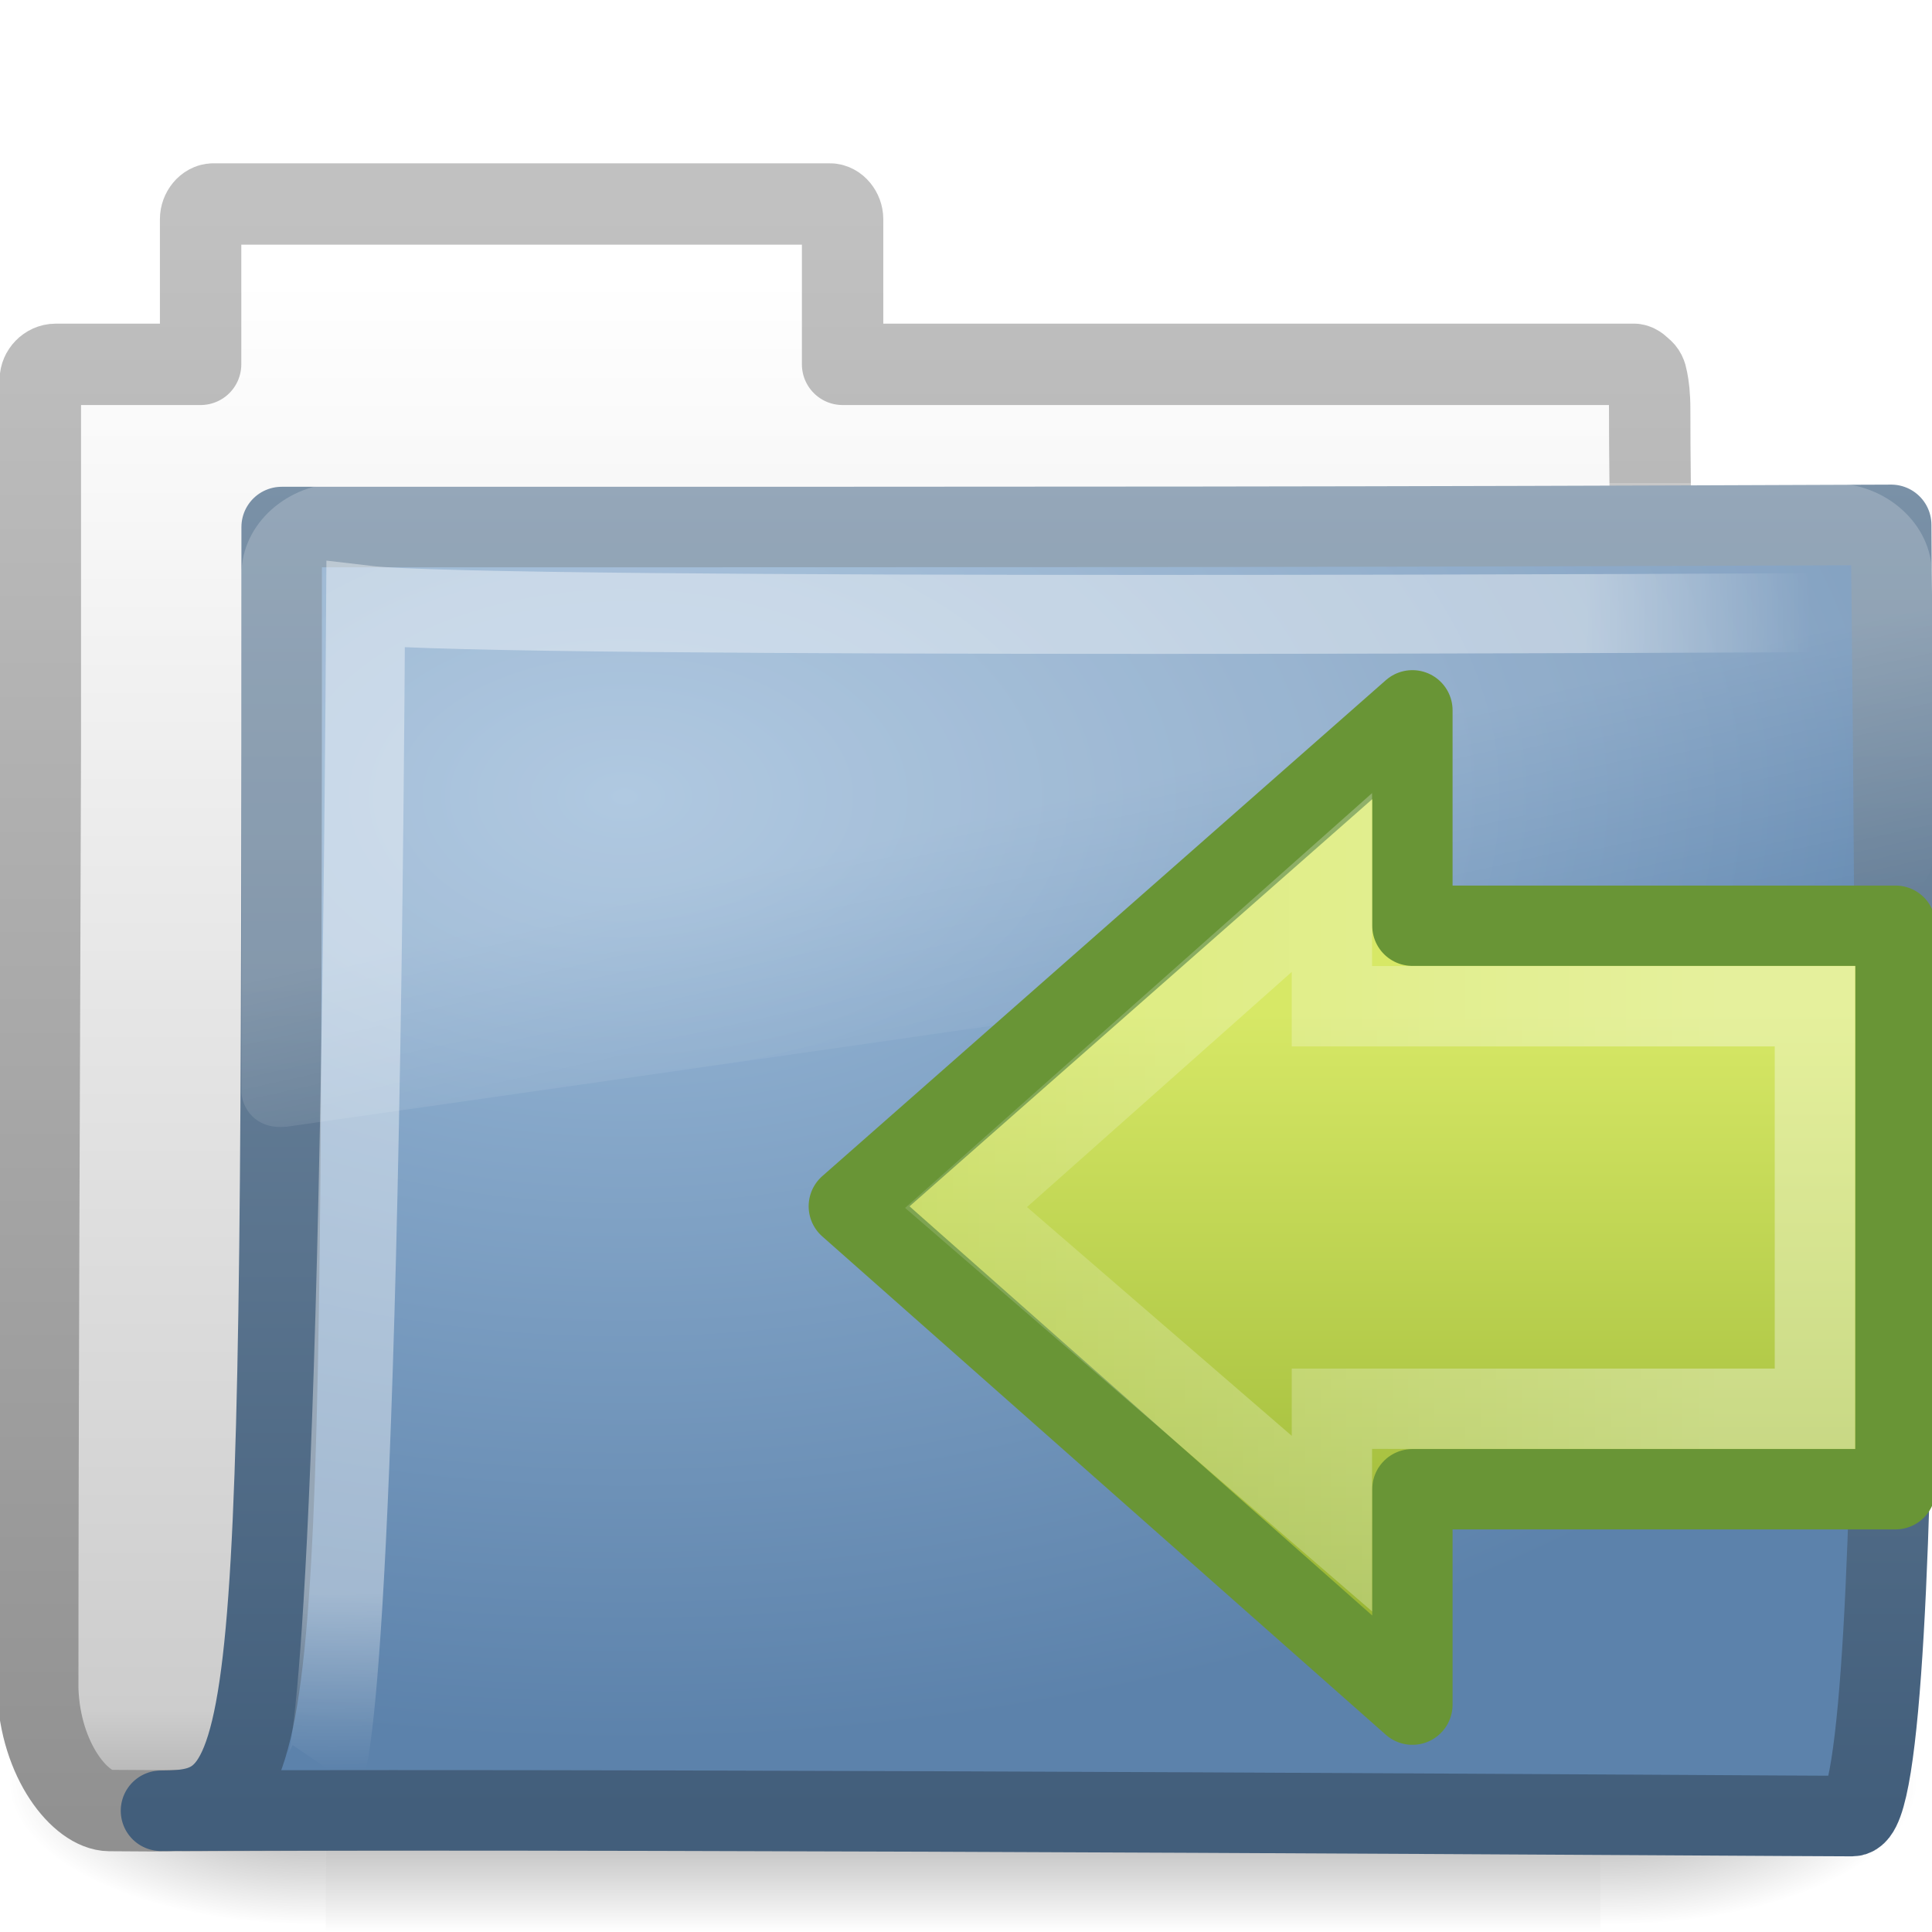
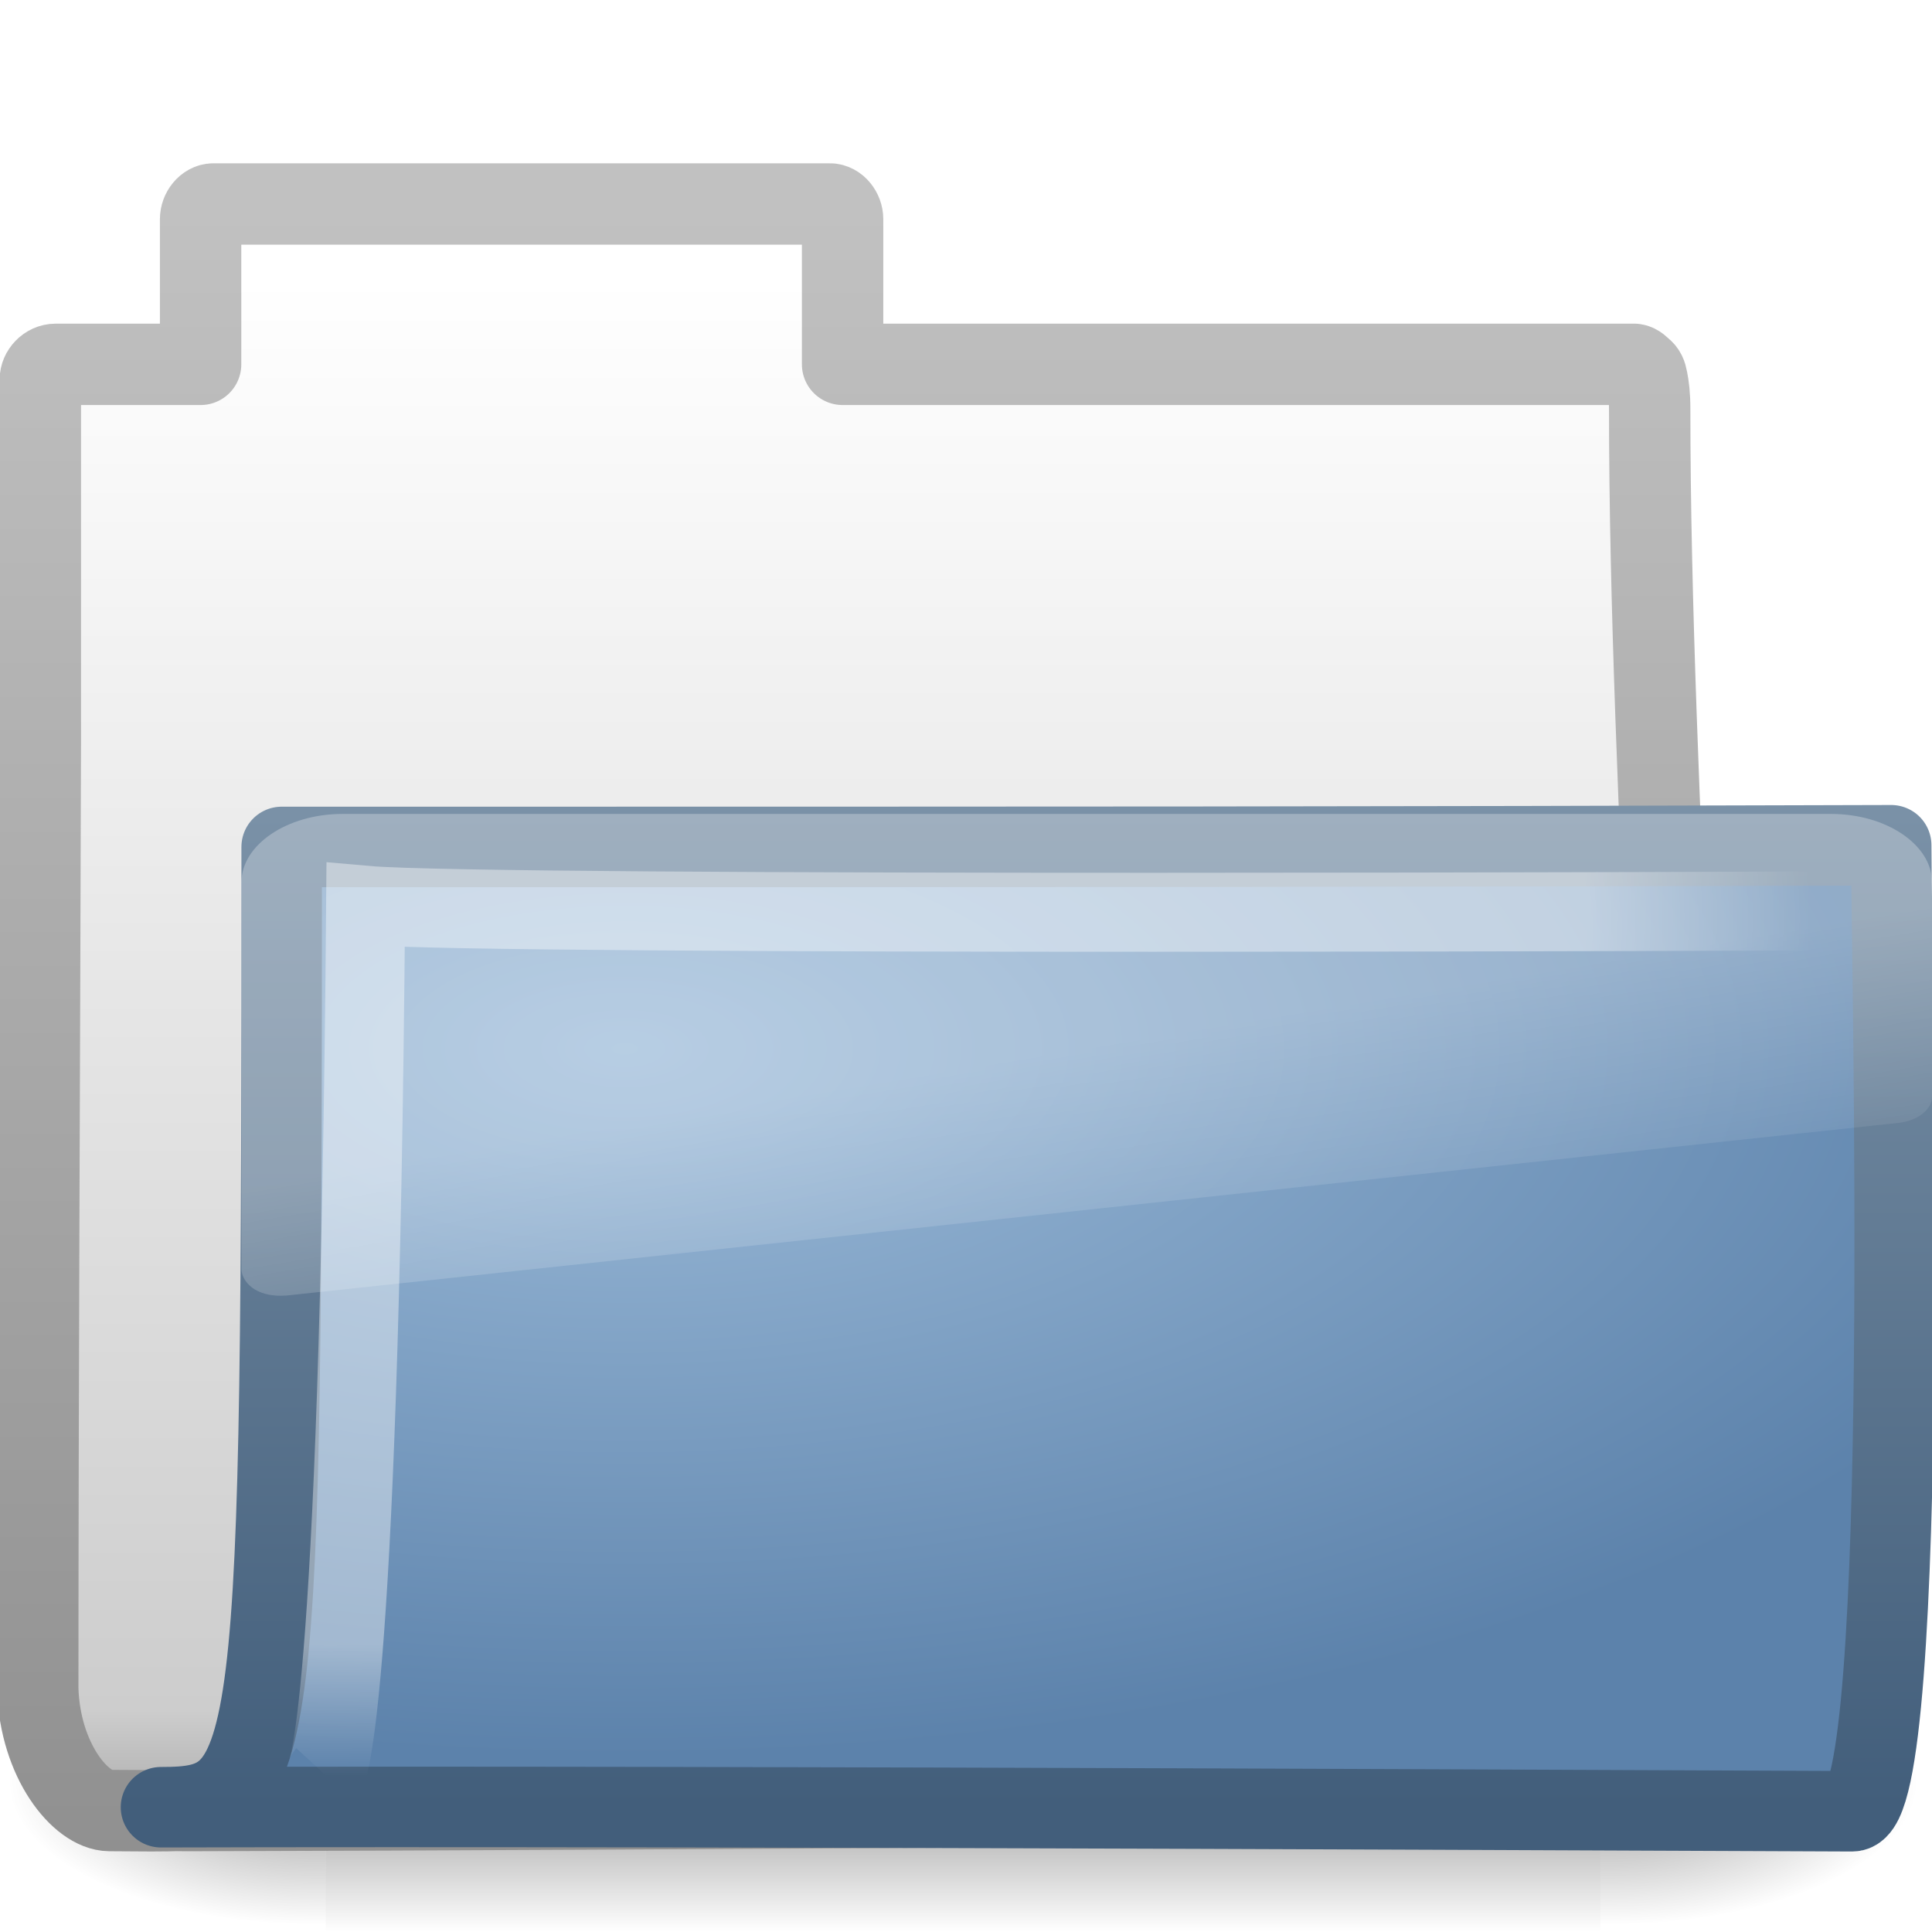
- <svg xmlns="http://www.w3.org/2000/svg" xmlns:xlink="http://www.w3.org/1999/xlink" width="24" height="24" id="svg2" version="1.0">
+ <svg xmlns="http://www.w3.org/2000/svg" xmlns:xlink="http://www.w3.org/1999/xlink" version="1.0" width="24" height="24" id="svg2">
  <defs id="defs4">
-     <radialGradient xlink:href="#linearGradient5060" id="radialGradient4361" gradientUnits="userSpaceOnUse" gradientTransform="matrix(-2.774389,0,0,1.969706,112.7623,-872.8854)" cx="605.714" cy="486.648" fx="605.714" fy="486.648" r="117.143" />
+     <radialGradient cx="605.714" cy="486.648" r="117.143" fx="605.714" fy="486.648" id="radialGradient4361" xlink:href="#linearGradient5060" gradientUnits="userSpaceOnUse" gradientTransform="matrix(-2.774389,0,0,1.969706,112.7623,-872.8854)" />
    <linearGradient id="linearGradient5060">
-       <stop id="stop5062" offset="0" style="stop-color:black;stop-opacity:1;" />
-       <stop id="stop5064" offset="1" style="stop-color:black;stop-opacity:0;" />
+       <stop id="stop5062" style="stop-color:#000000;stop-opacity:1" offset="0" />
+       <stop id="stop5064" style="stop-color:#000000;stop-opacity:0" offset="1" />
    </linearGradient>
-     <radialGradient xlink:href="#linearGradient5060" id="radialGradient4359" gradientUnits="userSpaceOnUse" gradientTransform="matrix(2.774389,0,0,1.969706,-1891.633,-872.8854)" cx="605.714" cy="486.648" fx="605.714" fy="486.648" r="117.143" />
+     <radialGradient cx="605.714" cy="486.648" r="117.143" fx="605.714" fy="486.648" id="radialGradient4359" xlink:href="#linearGradient5060" gradientUnits="userSpaceOnUse" gradientTransform="matrix(2.774389,0,0,1.969706,-1891.633,-872.8854)" />
    <linearGradient id="linearGradient5048">
-       <stop id="stop5050" offset="0" style="stop-color:black;stop-opacity:0;" />
-       <stop style="stop-color:black;stop-opacity:1;" offset="0.5" id="stop5056" />
-       <stop id="stop5052" offset="1" style="stop-color:black;stop-opacity:0;" />
+       <stop id="stop5050" style="stop-color:#000000;stop-opacity:0" offset="0" />
+       <stop id="stop5056" style="stop-color:#000000;stop-opacity:1" offset="0.5" />
+       <stop id="stop5052" style="stop-color:#000000;stop-opacity:0" offset="1" />
    </linearGradient>
-     <linearGradient xlink:href="#linearGradient5048" id="linearGradient4357" gradientUnits="userSpaceOnUse" gradientTransform="matrix(2.774389,0,0,1.969706,-1892.179,-872.8854)" x1="302.857" y1="366.648" x2="302.857" y2="609.505" />
+     <linearGradient x1="302.857" y1="366.648" x2="302.857" y2="609.505" id="linearGradient4357" xlink:href="#linearGradient5048" gradientUnits="userSpaceOnUse" gradientTransform="matrix(2.774389,0,0,1.969706,-1892.179,-872.8854)" />
    <linearGradient id="linearGradient5157">
-       <stop style="stop-color:#c1c1c1;stop-opacity:1;" offset="0" id="stop5159" />
-       <stop style="stop-color:#909090;stop-opacity:1;" offset="1" id="stop5161" />
+       <stop id="stop5159" style="stop-color:#c1c1c1;stop-opacity:1" offset="0" />
+       <stop id="stop5161" style="stop-color:#909090;stop-opacity:1" offset="1" />
    </linearGradient>
-     <linearGradient xlink:href="#linearGradient5157" id="linearGradient5163" x1="9.876" y1="2.601" x2="9.876" y2="23.062" gradientUnits="userSpaceOnUse" />
+     <linearGradient x1="9.876" y1="2.601" x2="9.876" y2="23.062" id="linearGradient5163" xlink:href="#linearGradient5157" gradientUnits="userSpaceOnUse" />
    <linearGradient id="linearGradient11111">
-       <stop style="stop-color:#ffffff;stop-opacity:1;" offset="0" id="stop11113" />
-       <stop id="stop11115" offset="0.91" style="stop-color:#cdcdcd;stop-opacity:1" />
-       <stop style="stop-color:#a1a1a1;stop-opacity:1;" offset="1" id="stop11117" />
+       <stop id="stop11113" style="stop-color:#ffffff;stop-opacity:1" offset="0" />
+       <stop id="stop11115" style="stop-color:#cdcdcd;stop-opacity:1" offset="0.91" />
+       <stop id="stop11117" style="stop-color:#a1a1a1;stop-opacity:1" offset="1" />
    </linearGradient>
-     <linearGradient xlink:href="#linearGradient11111" id="linearGradient4380" gradientUnits="userSpaceOnUse" gradientTransform="translate(34.378,-14.50132)" x1="-28.531" y1="17.956" x2="-28.531" y2="37.503" />
+     <linearGradient x1="-28.531" y1="17.956" x2="-28.531" y2="37.503" id="linearGradient4380" xlink:href="#linearGradient11111" gradientUnits="userSpaceOnUse" gradientTransform="translate(34.378,-14.50132)" />
    <linearGradient id="linearGradient3390">
-       <stop id="stop3392" offset="0" style="stop-color:#425e7b;stop-opacity:1" />
-       <stop id="stop3394" offset="1" style="stop-color:#7a91a7;stop-opacity:1" />
+       <stop id="stop3392" style="stop-color:#425e7b;stop-opacity:1" offset="0" />
+       <stop id="stop3394" style="stop-color:#7a91a7;stop-opacity:1" offset="1" />
    </linearGradient>
-     <linearGradient xlink:href="#linearGradient3390" id="linearGradient4377" gradientUnits="userSpaceOnUse" gradientTransform="matrix(0.9945751,0,0,0.9945751,-0.3392671,1.717773)" x1="9.705" y1="20.882" x2="9.705" y2="4.303" />
+     <linearGradient x1="9.705" y1="20.882" x2="9.705" y2="4.303" id="linearGradient2564" xlink:href="#linearGradient3390" gradientUnits="userSpaceOnUse" gradientTransform="matrix(0.9945751,0,0,0.7440584,-0.3393041,6.907682)" />
    <linearGradient id="linearGradient7012-661-145-733-759-865-745">
-       <stop style="stop-color:#9cbbd9;stop-opacity:1;" offset="0" id="stop2699" />
-       <stop style="stop-color:#5c82ab;stop-opacity:1;" offset="1" id="stop2701" />
+       <stop id="stop2699" style="stop-color:#9cbbd9;stop-opacity:1" offset="0" />
+       <stop id="stop2701" style="stop-color:#5c82ab;stop-opacity:1" offset="1" />
    </linearGradient>
-     <radialGradient xlink:href="#linearGradient7012-661-145-733-759-865-745" id="radialGradient3334" cx="7.819" cy="8.561" fx="7.819" fy="8.561" r="11.268" gradientTransform="matrix(1.689952,0,0,1.043609,-5.448971,0.9617527)" gradientUnits="userSpaceOnUse" />
+     <radialGradient cx="7.819" cy="8.561" r="11.268" fx="7.819" fy="8.561" id="radialGradient2562" xlink:href="#linearGradient7012-661-145-733-759-865-745" gradientUnits="userSpaceOnUse" gradientTransform="matrix(1.689952,0,0,0.7807412,-5.449008,6.342091)" />
    <linearGradient id="linearGradient3752">
-       <stop id="stop3754" offset="0" style="stop-color:#ffffff;stop-opacity:1;" />
-       <stop style="stop-color:#ffffff;stop-opacity:1;" offset="0.848" id="stop3760" />
-       <stop id="stop3756" offset="1" style="stop-color:#ffffff;stop-opacity:0;" />
+       <stop id="stop3754" style="stop-color:#ffffff;stop-opacity:1" offset="0" />
+       <stop id="stop3760" style="stop-color:#ffffff;stop-opacity:1" offset="0.848" />
+       <stop id="stop3756" style="stop-color:#ffffff;stop-opacity:0" offset="1" />
    </linearGradient>
-     <radialGradient xlink:href="#linearGradient3752" id="radialGradient4372" gradientUnits="userSpaceOnUse" gradientTransform="matrix(-1.6802223e-2,1.394281,-1.79662,-2.1650729e-2,14.15227,2.156624)" cx="4.02" cy="5.593" fx="4.02" fy="5.593" r="10.273" />
-     <linearGradient id="linearGradient8265-821-176-38-919-66-249">
-       <stop style="stop-color:#ffffff;stop-opacity:1;" offset="0" id="stop2687" />
-       <stop style="stop-color:#ffffff;stop-opacity:0;" offset="1" id="stop2689" />
+     <radialGradient cx="4.02" cy="5.593" r="10.273" fx="4.02" fy="5.593" id="radialGradient2559" xlink:href="#linearGradient3752" gradientUnits="userSpaceOnUse" gradientTransform="matrix(-1.6802223e-2,1.043085,-1.79662,-1.6197276e-2,14.15223,7.235994)" />
+     <linearGradient id="linearGradient2530">
+       <stop id="stop2532" style="stop-color:#ffffff;stop-opacity:0.275" offset="0" />
+       <stop id="stop2534" style="stop-color:#ffffff;stop-opacity:0.078" offset="1" />
    </linearGradient>
-     <linearGradient xlink:href="#linearGradient8265-821-176-38-919-66-249" id="linearGradient3332" gradientUnits="userSpaceOnUse" x1="18.031" y1="16.408" x2="20.055" y2="24.628" />
-     <linearGradient id="linearGradient4222">
-       <stop style="stop-color:#ffffff;stop-opacity:1;" offset="0" id="stop4224" />
-       <stop style="stop-color:#ffffff;stop-opacity:0;" offset="1" id="stop4226" />
-     </linearGradient>
-     <linearGradient xlink:href="#linearGradient4222" id="linearGradient2607" gradientUnits="userSpaceOnUse" gradientTransform="matrix(-0.3704967,0,0,-0.3617496,-17.05623,18.72353)" x1="13.472" y1="25.411" x2="57.726" y2="25.411" />
-     <linearGradient id="linearGradient2264">
-       <stop style="stop-color:#d7e866;stop-opacity:1;" offset="0" id="stop2266" />
-       <stop style="stop-color:#8cab2a;stop-opacity:1;" offset="1" id="stop2268" />
-     </linearGradient>
-     <linearGradient xlink:href="#linearGradient2264" id="linearGradient2605" gradientUnits="userSpaceOnUse" gradientTransform="matrix(0.319447,0,0,-0.313352,-33.47415,16.70149)" x1="28.315" y1="31.632" x2="28.315" y2="2.587" />
+     <linearGradient x1="18.031" y1="16.408" x2="20.055" y2="24.628" id="linearGradient2556" xlink:href="#linearGradient2530" gradientUnits="userSpaceOnUse" gradientTransform="matrix(0.4450331,0,0,0.3010162,2.819168,8.502734)" />
  </defs>
  <g id="layer1">
-     <g style="stroke-width:1.883;stroke-miterlimit:4;stroke-dasharray:none" id="g3490" transform="matrix(0.5459263,0,0,0.5168524,-1.002036,-0.5781821)">
-       <g style="stroke-width:104.962;stroke-miterlimit:4;stroke-dasharray:none;display:inline" id="g5022" transform="matrix(2.165152e-2,0,0,1.485743e-2,43.0076,42.68539)">
-         <rect y="-150.697" x="-1559.252" height="478.357" width="1339.633" id="rect4173" style="opacity:0.402;fill:url(#linearGradient4357);fill-opacity:1;fill-rule:nonzero;stroke:none;stroke-width:104.962;stroke-linecap:round;stroke-linejoin:miter;marker:none;marker-start:none;marker-mid:none;marker-end:none;stroke-miterlimit:4;stroke-dasharray:none;stroke-dashoffset:0;stroke-opacity:1;visibility:visible;display:inline;overflow:visible" />
-         <path id="path5058" d="M -219.619,-150.68 C -219.619,-150.68 -219.619,327.65 -219.619,327.65 C -76.745,328.551 125.781,220.481 125.781,88.454 C 125.781,-43.572 -33.655,-150.68 -219.619,-150.68 z" style="opacity:0.402;fill:url(#radialGradient4359);fill-opacity:1;fill-rule:nonzero;stroke:none;stroke-width:104.962;stroke-linecap:round;stroke-linejoin:miter;marker:none;marker-start:none;marker-mid:none;marker-end:none;stroke-miterlimit:4;stroke-dasharray:none;stroke-dashoffset:0;stroke-opacity:1;visibility:visible;display:inline;overflow:visible" />
-         <path style="opacity:0.402;fill:url(#radialGradient4361);fill-opacity:1;fill-rule:nonzero;stroke:none;stroke-width:104.962;stroke-linecap:round;stroke-linejoin:miter;marker:none;marker-start:none;marker-mid:none;marker-end:none;stroke-miterlimit:4;stroke-dasharray:none;stroke-dashoffset:0;stroke-opacity:1;visibility:visible;display:inline;overflow:visible" d="M -1559.252,-150.68 C -1559.252,-150.68 -1559.252,327.65 -1559.252,327.65 C -1702.127,328.551 -1904.652,220.481 -1904.652,88.454 C -1904.652,-43.572 -1745.216,-150.68 -1559.252,-150.68 z" id="path5018" />
+     <g transform="matrix(0.5459263,0,0,0.5168524,-1.002036,-0.5781821)" id="g3490" style="stroke-width:1.883;stroke-miterlimit:4;stroke-dasharray:none">
+       <g transform="matrix(2.165152e-2,0,0,1.485743e-2,43.0076,42.68539)" id="g5022" style="stroke-width:104.962;stroke-miterlimit:4;stroke-dasharray:none;display:inline">
+         <rect width="1339.633" height="478.357" x="-1559.252" y="-150.697" id="rect4173" style="opacity:0.402;fill:url(#linearGradient4357);fill-opacity:1;fill-rule:nonzero;stroke:none;stroke-width:104.962;stroke-linecap:round;stroke-linejoin:miter;marker:none;marker-start:none;marker-mid:none;marker-end:none;stroke-miterlimit:4;stroke-dasharray:none;stroke-dashoffset:0;stroke-opacity:1;visibility:visible;display:inline;overflow:visible" />
+         <path d="M -219.619,-150.68 C -219.619,-150.68 -219.619,327.65 -219.619,327.65 C -76.745,328.551 125.781,220.481 125.781,88.454 C 125.781,-43.572 -33.655,-150.68 -219.619,-150.68 z" id="path5058" style="opacity:0.402;fill:url(#radialGradient4359);fill-opacity:1;fill-rule:nonzero;stroke:none;stroke-width:104.962;stroke-linecap:round;stroke-linejoin:miter;marker:none;marker-start:none;marker-mid:none;marker-end:none;stroke-miterlimit:4;stroke-dasharray:none;stroke-dashoffset:0;stroke-opacity:1;visibility:visible;display:inline;overflow:visible" />
+         <path d="M -1559.252,-150.68 C -1559.252,-150.68 -1559.252,327.65 -1559.252,327.65 C -1702.127,328.551 -1904.652,220.481 -1904.652,88.454 C -1904.652,-43.572 -1745.216,-150.68 -1559.252,-150.68 z" id="path5018" style="opacity:0.402;fill:url(#radialGradient4361);fill-opacity:1;fill-rule:nonzero;stroke:none;stroke-width:104.962;stroke-linecap:round;stroke-linejoin:miter;marker:none;marker-start:none;marker-mid:none;marker-end:none;stroke-miterlimit:4;stroke-dasharray:none;stroke-dashoffset:0;stroke-opacity:1;visibility:visible;display:inline;overflow:visible" />
      </g>
    </g>
-     <path style="fill:url(#linearGradient4380);fill-opacity:1;stroke:url(#linearGradient5163);stroke-width:1.011;stroke-linecap:round;stroke-linejoin:round;stroke-miterlimit:4;stroke-dasharray:none;stroke-opacity:1;display:inline" d="M 2.651,2.534 C 2.565,2.534 2.492,2.627 2.492,2.722 L 2.492,4.526 L 1.295,4.526 L 0.692,4.526 C 0.585,4.526 0.501,4.621 0.501,4.714 L 0.501,5.091 L 0.501,9.262 C 0.49,13.216 0.469,17.341 0.469,20.983 C 0.498,21.878 1.007,22.488 1.359,22.491 C 2.372,22.5 1.898,22.487 2.407,22.491 C 8.878,22.475 15.986,22.413 22.457,22.397 C 22.511,22.404 20.98,22.289 20.995,20.951 C 20.995,16.278 20.493,9.764 20.493,5.091 C 20.493,4.905 20.478,4.801 20.461,4.714 C 20.449,4.648 20.433,4.615 20.398,4.589 C 20.37,4.564 20.343,4.532 20.302,4.526 L 10.467,4.526 L 10.467,2.722 C 10.467,2.627 10.394,2.534 10.308,2.534 L 2.651,2.534 z" id="path3496" />
-     <path style="fill:url(#radialGradient3334);fill-opacity:1;stroke:url(#linearGradient4377);stroke-width:1;stroke-linecap:round;stroke-linejoin:round;stroke-miterlimit:4;stroke-dasharray:none;stroke-opacity:1;display:inline" d="M 3.499,6.547 C 14.069,6.547 16.53,6.548 23.493,6.52 C 23.493,8.09 23.751,22.56 23.009,22.56 C 22.295,22.56 8.963,22.466 2,22.494 C 3.472,22.494 3.499,21.871 3.499,6.547 z" id="path3498" />
-     <path id="path3211" d="M 22.939,7.609 C 22.939,7.609 6.107,7.702 4.542,7.516 C 4.459,21.346 4.041,21.956 4.041,21.956" style="opacity:0.4;fill:none;fill-rule:evenodd;stroke:url(#radialGradient4372);stroke-width:0.981;stroke-linecap:butt;stroke-linejoin:miter;stroke-miterlimit:4;stroke-dasharray:none;stroke-opacity:1;display:inline" />
-     <path style="opacity:0.2;fill:url(#linearGradient3332);fill-opacity:1;fill-rule:evenodd;stroke:none;stroke-width:1.002;stroke-linecap:round;stroke-linejoin:round;stroke-miterlimit:4;stroke-dasharray:none;stroke-dashoffset:0;stroke-opacity:1" id="path2608" d="M 3.219,5.344 C 1.68,5.344 0.406,6.617 0.406,8.156 L 0.406,24.156 C 0.412,24.442 0.555,24.769 0.781,24.969 C 1.008,25.169 1.297,25.253 1.625,25.219 C 1.635,25.219 1.646,25.219 1.656,25.219 L 46.656,18.094 C 47.178,18.011 47.586,17.559 47.594,17.031 L 47.594,8.156 C 47.594,6.617 46.32,5.344 44.781,5.344 L 3.219,5.344 z" transform="matrix(0.4450331,0,0,0.4023652,2.819205,3.849861)" />
-     <g style="display:inline" id="g2913" transform="translate(43.43339,5.784789)">
-       <path style="fill:url(#linearGradient2605);fill-opacity:1;fill-rule:nonzero;stroke:#699536;stroke-width:0.998;stroke-linecap:round;stroke-linejoin:round;marker:none;marker-start:none;marker-mid:none;marker-end:none;stroke-miterlimit:4;stroke-dasharray:none;stroke-dashoffset:0;stroke-opacity:1;visibility:visible;display:inline;overflow:visible" d="M -25.888,15.391 L -32.889,9.2 L -25.888,3.039 L -25.888,5.715 L -19.887,5.715 L -19.887,12.715 L -25.888,12.715 L -25.888,15.391 z" id="path3288" />
-       <path style="opacity:0.354;fill:none;fill-opacity:1;fill-rule:nonzero;stroke:url(#linearGradient2607);stroke-width:0.998;stroke-linecap:butt;stroke-linejoin:miter;marker:none;marker-start:none;marker-mid:none;marker-end:none;stroke-miterlimit:4;stroke-dasharray:none;stroke-dashoffset:0;stroke-opacity:1;visibility:visible;display:inline;overflow:visible" d="M -26.888,13.142 L -31.433,9.215 L -26.888,5.178 L -26.888,6.715 L -20.888,6.715 L -20.888,11.715 L -26.888,11.715 L -26.888,13.142 z" id="path3290" />
-     </g>
+     <path d="M 2.651,2.534 C 2.565,2.534 2.492,2.627 2.492,2.722 L 2.492,4.526 L 1.295,4.526 L 0.692,4.526 C 0.585,4.526 0.501,4.621 0.501,4.714 L 0.501,5.091 L 0.501,9.262 C 0.49,13.216 0.469,17.341 0.469,20.983 C 0.498,21.878 1.007,22.488 1.359,22.491 C 2.372,22.5 1.898,22.487 2.407,22.491 C 8.878,22.475 15.986,22.413 22.457,22.397 C 22.511,22.404 20.98,22.289 20.995,20.951 C 20.995,16.278 20.493,9.764 20.493,5.091 C 20.493,4.905 20.478,4.801 20.461,4.714 C 20.449,4.648 20.433,4.615 20.398,4.589 C 20.37,4.564 20.343,4.532 20.302,4.526 L 10.467,4.526 L 10.467,2.722 C 10.467,2.627 10.394,2.534 10.308,2.534 L 2.651,2.534 z" id="path3496" style="fill:url(#linearGradient4380);fill-opacity:1;stroke:url(#linearGradient5163);stroke-width:1.011;stroke-linecap:round;stroke-linejoin:round;stroke-miterlimit:4;stroke-dasharray:none;stroke-opacity:1;display:inline" />
+     <path d="M 3.499,10.521 C 14.069,10.521 16.53,10.521 23.493,10.5 C 23.493,11.675 23.751,22.5 23.009,22.5 C 22.295,22.5 8.963,22.429 2,22.45 C 3.472,22.45 3.499,21.984 3.499,10.521 z" id="path2549" style="fill:url(#radialGradient2562);fill-opacity:1;stroke:url(#linearGradient2564);stroke-width:1;stroke-linecap:round;stroke-linejoin:round;stroke-miterlimit:4;stroke-dasharray:none;stroke-opacity:1;display:inline" />
+     <path d="M 22.939,11.315 C 22.939,11.315 6.107,11.385 4.542,11.246 C 4.459,21.592 4.041,22.048 4.041,22.048" id="path2551" style="opacity:0.4;fill:none;fill-rule:evenodd;stroke:url(#radialGradient2559);stroke-width:0.981;stroke-linecap:butt;stroke-linejoin:miter;stroke-miterlimit:4;stroke-dasharray:none;stroke-opacity:1;display:inline" />
+     <path d="M 4.252,10.111 C 3.567,10.111 3,10.495 3,10.958 L 3,15.774 C 3.003,15.86 3.066,15.959 3.167,16.019 C 3.268,16.079 3.397,16.104 3.542,16.094 C 3.547,16.094 3.552,16.094 3.556,16.094 L 23.583,13.949 C 23.815,13.924 23.997,13.788 24,13.629 L 24,10.958 C 24,10.495 23.433,10.111 22.748,10.111 L 4.252,10.111 z" id="path2553" style="fill:url(#linearGradient2556);fill-opacity:1;fill-rule:evenodd;stroke:none;stroke-width:1.002;stroke-linecap:round;stroke-linejoin:round;stroke-miterlimit:4;stroke-dasharray:none;stroke-dashoffset:0;stroke-opacity:1" />
  </g>
</svg>
